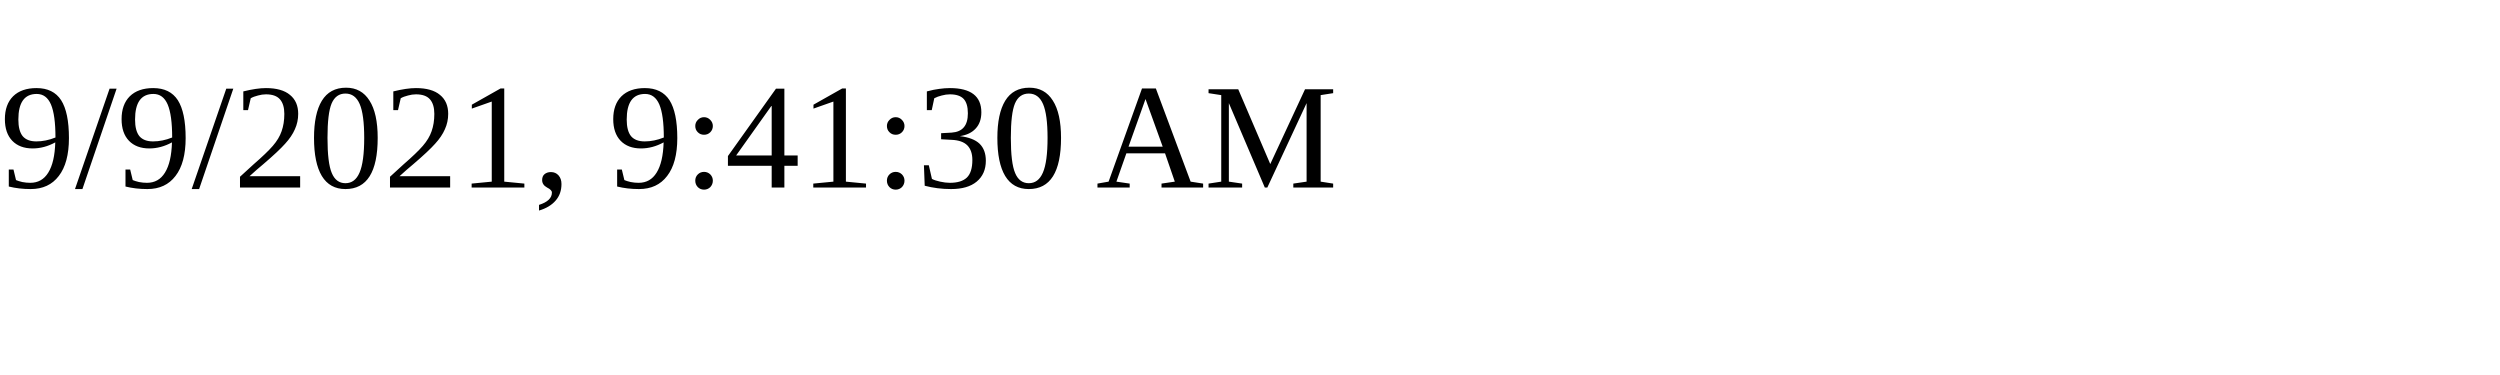
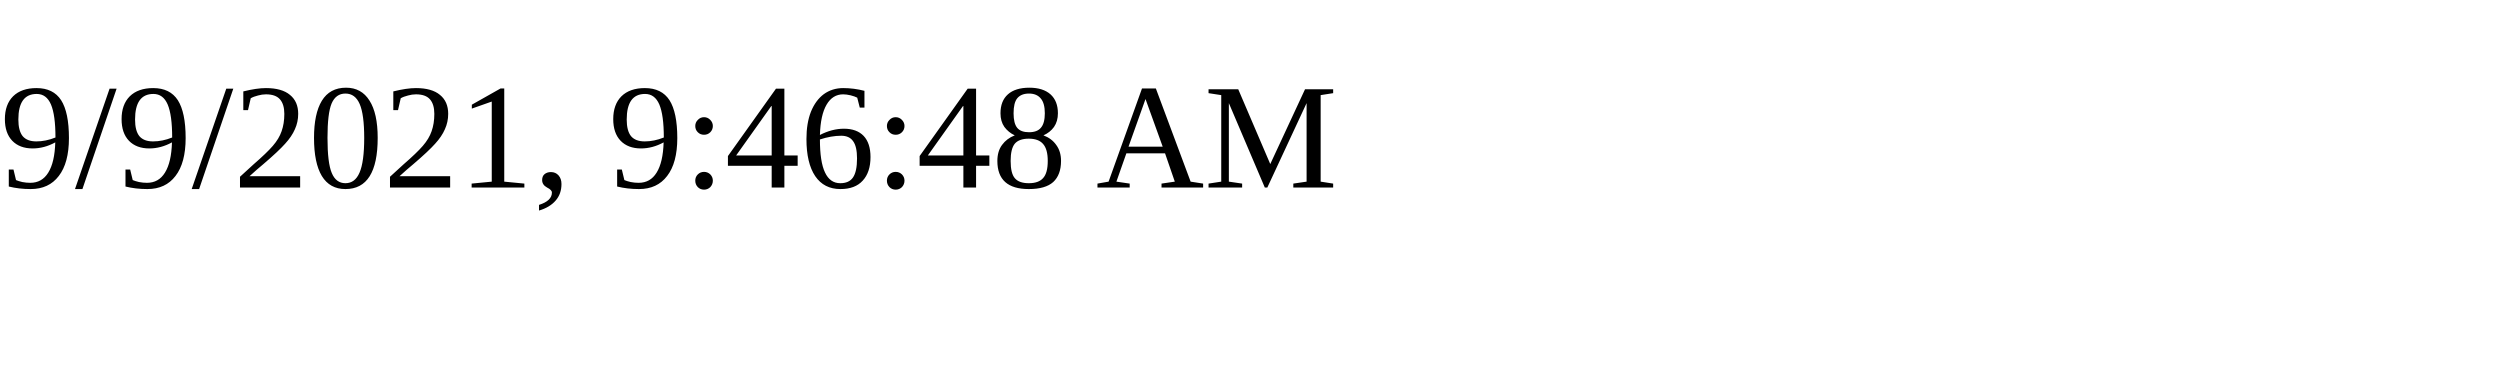
<svg xmlns="http://www.w3.org/2000/svg" height="30" width="200">
-   <text x="0" y="15">9/9/2021, 9:41:30 AM</text>
+   <text x="0" y="15">9/9/2021, 9:46:48 AM</text>
</svg>
